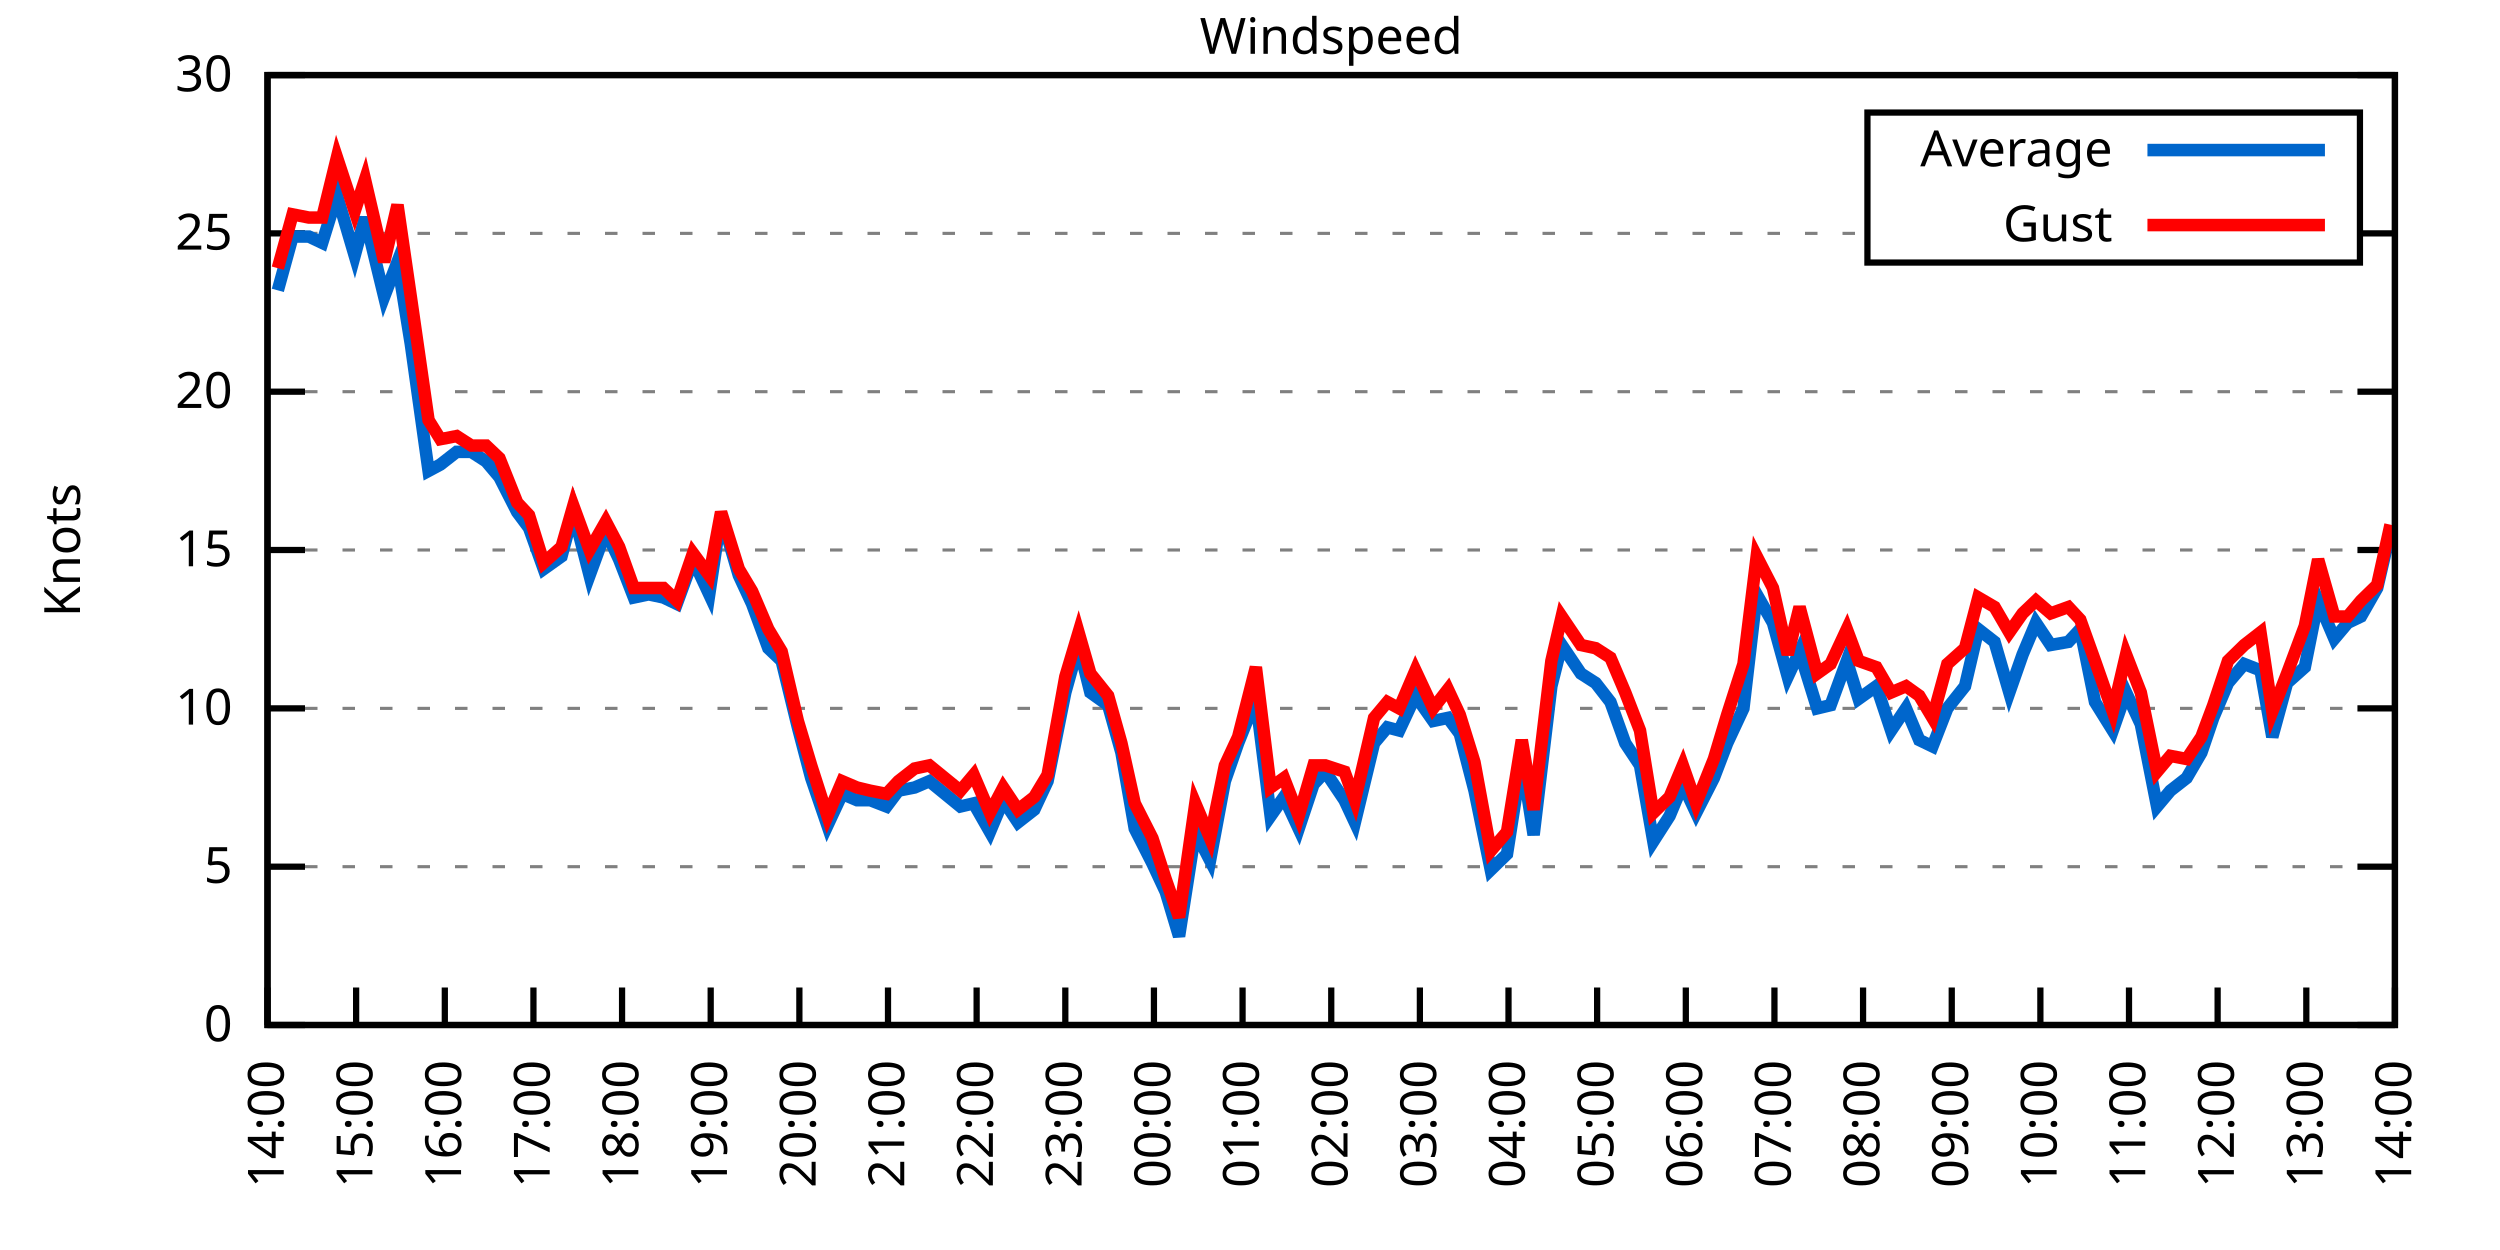
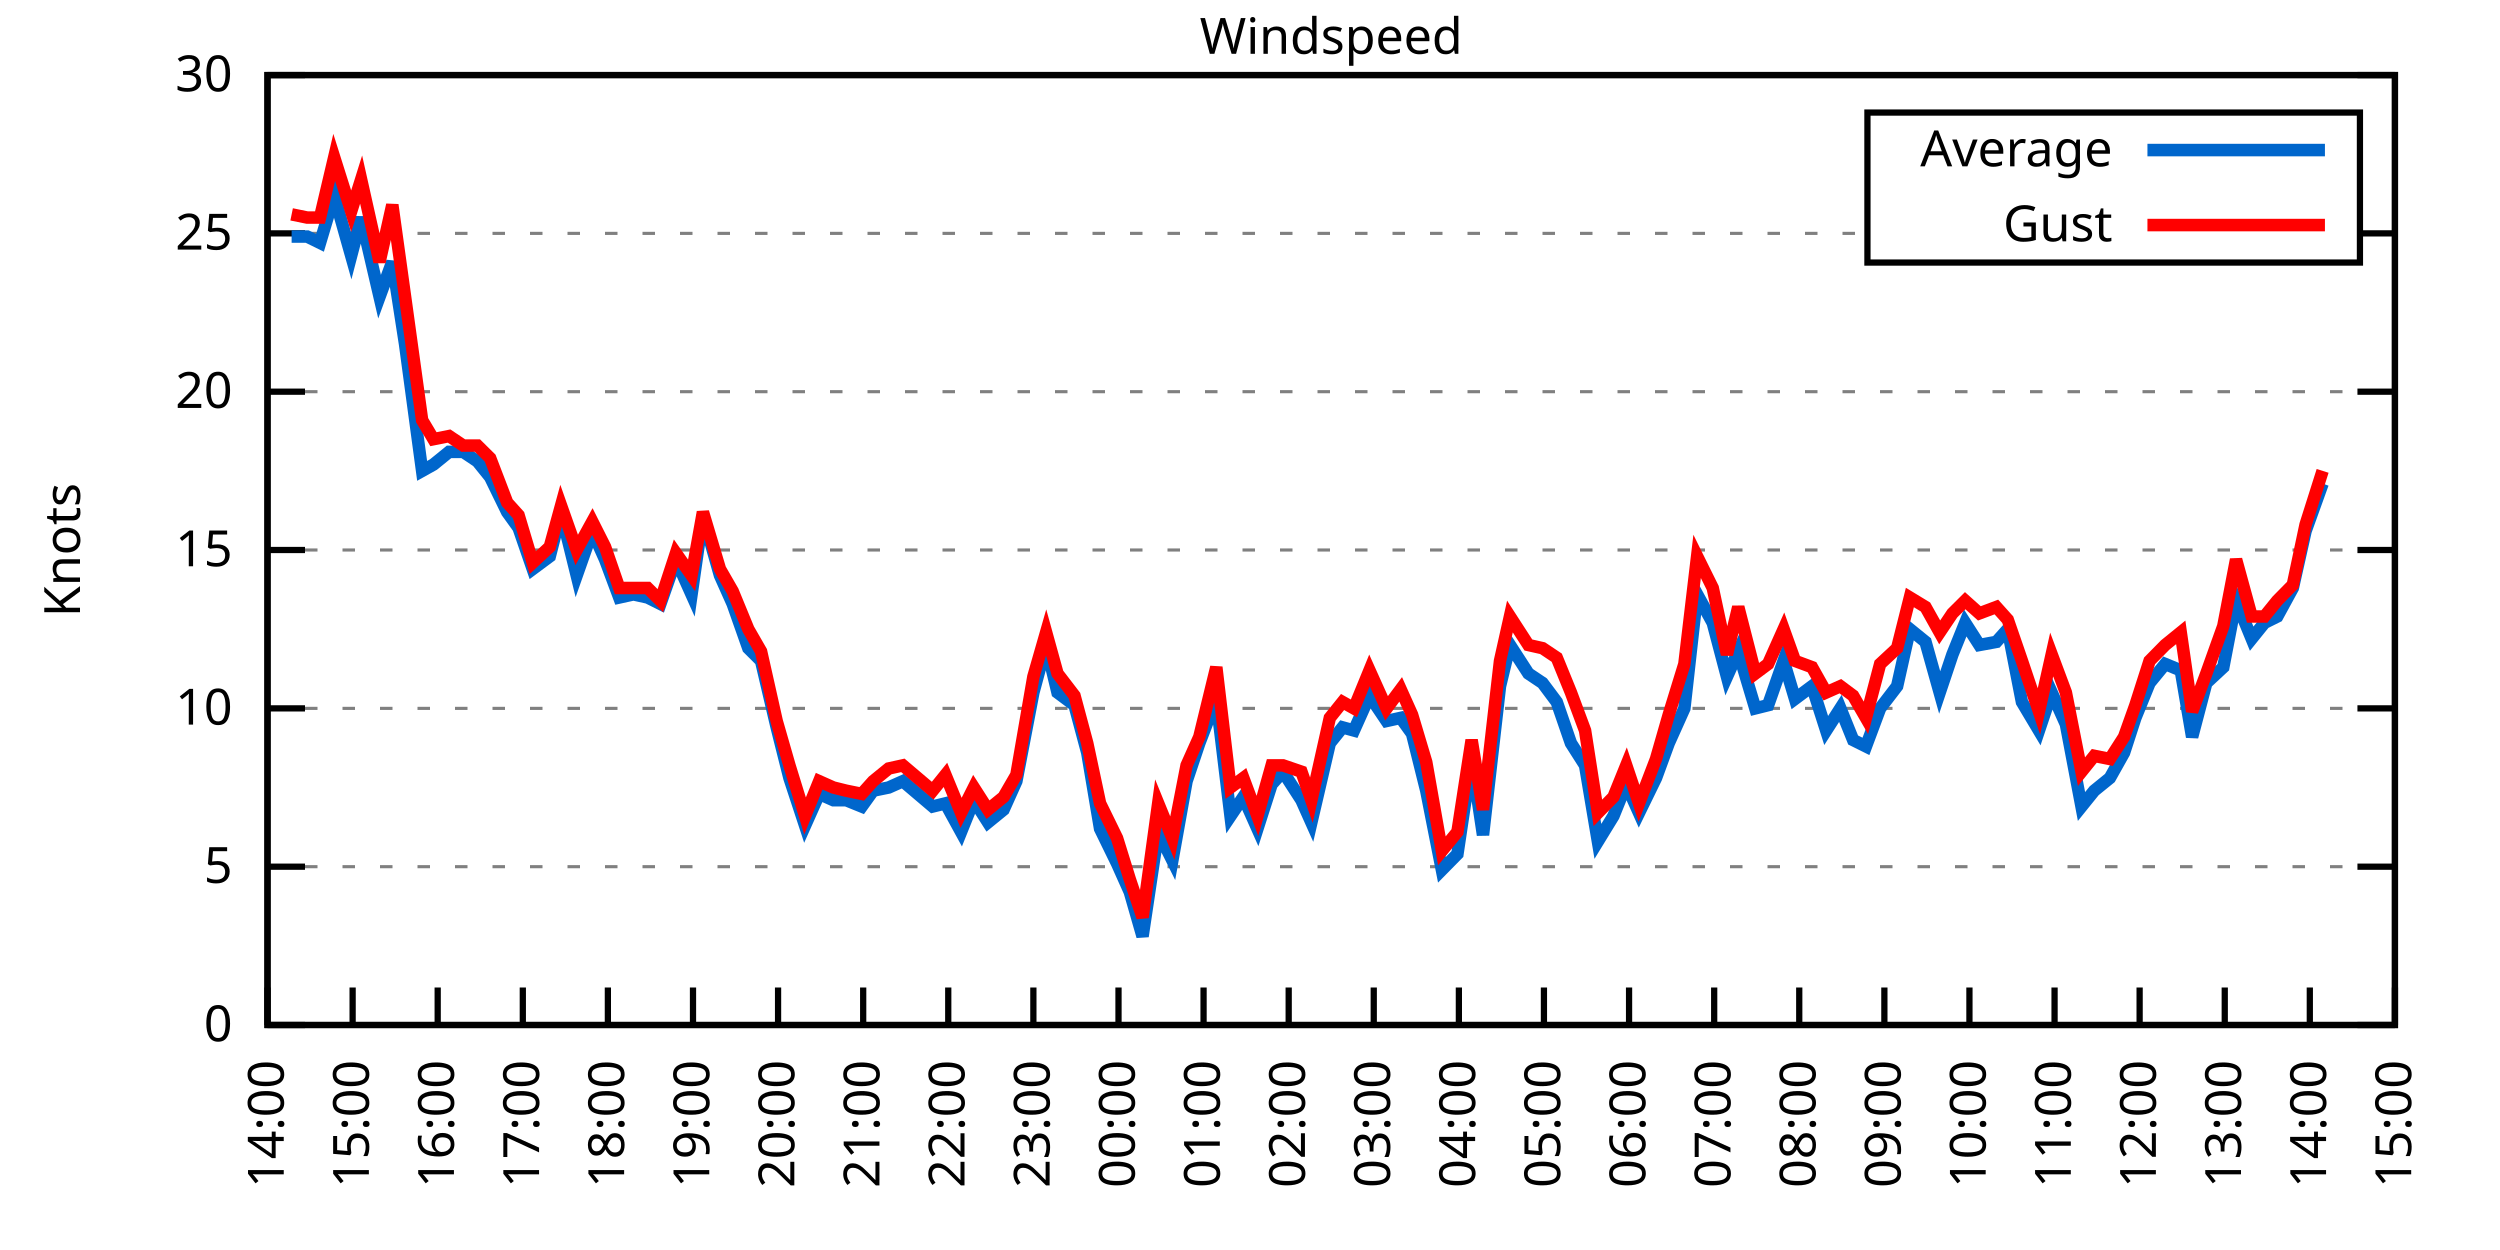
<svg xmlns="http://www.w3.org/2000/svg" xmlns:xlink="http://www.w3.org/1999/xlink" width="400" height="200" viewBox="0 0 400 200">
  <g id="gnuplot_canvas">
    <rect x="0" y="0" width="400" height="200" fill="none" />
    <defs>
      <circle id="gpDot" r="0.5" stroke-width="0.5" stroke="currentColor" />
      <path id="gpPt0" stroke-width="0.333" stroke="currentColor" d="M-1,0 h2 M0,-1 v2" />
      <path id="gpPt1" stroke-width="0.333" stroke="currentColor" d="M-1,-1 L1,1 M1,-1 L-1,1" />
      <path id="gpPt2" stroke-width="0.333" stroke="currentColor" d="M-1,0 L1,0 M0,-1 L0,1 M-1,-1 L1,1 M-1,1 L1,-1" />
      <rect id="gpPt3" stroke-width="0.333" stroke="currentColor" x="-1" y="-1" width="2" height="2" />
      <rect id="gpPt4" stroke-width="0.333" stroke="currentColor" fill="currentColor" x="-1" y="-1" width="2" height="2" />
      <circle id="gpPt5" stroke-width="0.333" stroke="currentColor" cx="0" cy="0" r="1" />
      <use xlink:href="#gpPt5" id="gpPt6" fill="currentColor" stroke="none" />
      <path id="gpPt7" stroke-width="0.333" stroke="currentColor" d="M0,-1.33 L-1.33,0.67 L1.33,0.67 z" />
      <use xlink:href="#gpPt7" id="gpPt8" fill="currentColor" stroke="none" />
      <use xlink:href="#gpPt7" id="gpPt9" stroke="currentColor" transform="rotate(180)" />
      <use xlink:href="#gpPt9" id="gpPt10" fill="currentColor" stroke="none" />
      <use xlink:href="#gpPt3" id="gpPt11" stroke="currentColor" transform="rotate(45)" />
      <use xlink:href="#gpPt11" id="gpPt12" fill="currentColor" stroke="none" />
      <path id="gpPt13" stroke-width="0.333" stroke="currentColor" d="M0,1.330 L1.265,0.411 L0.782,-1.067 L-0.782,-1.076 L-1.265,0.411 z" />
      <use xlink:href="#gpPt13" id="gpPt14" fill="currentColor" stroke="none" />
      <filter id="textbox" filterUnits="objectBoundingBox" x="0" y="0" height="1" width="1">
        <feFlood flood-color="white" flood-opacity="1" result="bgnd" />
        <feComposite in="SourceGraphic" in2="bgnd" operator="atop" />
      </filter>
      <filter id="greybox" filterUnits="objectBoundingBox" x="0" y="0" height="1" width="1">
        <feFlood flood-color="lightgrey" flood-opacity="1" result="grey" />
        <feComposite in="SourceGraphic" in2="grey" operator="atop" />
      </filter>
    </defs>
    <g fill="none" color="white" stroke="currentColor" stroke-width="1.00" stroke-linecap="butt" stroke-linejoin="miter">
</g>
    <g fill="none" color="black" stroke="currentColor" stroke-width="1.00" stroke-linecap="butt" stroke-linejoin="miter">
      <g stroke="none" shape-rendering="crispEdges">
        <polygon fill="rgb(255, 255, 255)" points="42.80,164.00 383.18,164.00 383.18,12.02 42.80,12.02 " />
      </g>
    </g>
    <g fill="none" color="black" stroke="currentColor" stroke-width="1.00" stroke-linecap="butt" stroke-linejoin="miter">
</g>
    <g fill="none" color="black" stroke="black" stroke-width="0.50" stroke-linecap="butt" stroke-linejoin="miter">
</g>
    <g fill="none" color="gray" stroke="currentColor" stroke-width="0.50" stroke-linecap="butt" stroke-linejoin="miter">
      <path stroke="gray" stroke-dasharray="2,4" class="gridline" d="M42.80,164.00 L383.19,164.00  " />
    </g>
    <g fill="none" color="gray" stroke="gray" stroke-width="1.00" stroke-linecap="butt" stroke-linejoin="miter">
</g>
    <g fill="none" color="black" stroke="currentColor" stroke-width="1.00" stroke-linecap="butt" stroke-linejoin="miter">
      <path stroke="black" d="M42.80,164.00 L48.80,164.00 M383.19,164.00 L377.19,164.00  " />
      <g transform="translate(37.20,166.60)" stroke="none" fill="black" font-family="Sans" font-size="8.00" text-anchor="end">
        <text>
          <tspan font-family="Sans"> 0</tspan>
        </text>
      </g>
    </g>
    <g fill="none" color="black" stroke="currentColor" stroke-width="1.00" stroke-linecap="butt" stroke-linejoin="miter">
</g>
    <g fill="none" color="black" stroke="black" stroke-width="0.50" stroke-linecap="butt" stroke-linejoin="miter">
</g>
    <g fill="none" color="gray" stroke="currentColor" stroke-width="0.50" stroke-linecap="butt" stroke-linejoin="miter">
      <path stroke="gray" stroke-dasharray="2,4" class="gridline" d="M42.80,138.67 L383.19,138.67  " />
    </g>
    <g fill="none" color="gray" stroke="gray" stroke-width="1.00" stroke-linecap="butt" stroke-linejoin="miter">
</g>
    <g fill="none" color="black" stroke="currentColor" stroke-width="1.00" stroke-linecap="butt" stroke-linejoin="miter">
      <path stroke="black" d="M42.80,138.67 L48.80,138.67 M383.19,138.67 L377.19,138.67  " />
      <g transform="translate(37.20,141.27)" stroke="none" fill="black" font-family="Sans" font-size="8.00" text-anchor="end">
        <text>
          <tspan font-family="Sans"> 5</tspan>
        </text>
      </g>
    </g>
    <g fill="none" color="black" stroke="currentColor" stroke-width="1.00" stroke-linecap="butt" stroke-linejoin="miter">
</g>
    <g fill="none" color="black" stroke="black" stroke-width="0.50" stroke-linecap="butt" stroke-linejoin="miter">
</g>
    <g fill="none" color="gray" stroke="currentColor" stroke-width="0.50" stroke-linecap="butt" stroke-linejoin="miter">
      <path stroke="gray" stroke-dasharray="2,4" class="gridline" d="M42.80,113.34 L383.19,113.34  " />
    </g>
    <g fill="none" color="gray" stroke="gray" stroke-width="1.00" stroke-linecap="butt" stroke-linejoin="miter">
</g>
    <g fill="none" color="black" stroke="currentColor" stroke-width="1.00" stroke-linecap="butt" stroke-linejoin="miter">
      <path stroke="black" d="M42.80,113.34 L48.80,113.34 M383.19,113.34 L377.19,113.34  " />
      <g transform="translate(37.20,115.94)" stroke="none" fill="black" font-family="Sans" font-size="8.00" text-anchor="end">
        <text>
          <tspan font-family="Sans"> 10</tspan>
        </text>
      </g>
    </g>
    <g fill="none" color="black" stroke="currentColor" stroke-width="1.00" stroke-linecap="butt" stroke-linejoin="miter">
</g>
    <g fill="none" color="black" stroke="black" stroke-width="0.50" stroke-linecap="butt" stroke-linejoin="miter">
</g>
    <g fill="none" color="gray" stroke="currentColor" stroke-width="0.50" stroke-linecap="butt" stroke-linejoin="miter">
      <path stroke="gray" stroke-dasharray="2,4" class="gridline" d="M42.80,88.00 L383.19,88.00  " />
    </g>
    <g fill="none" color="gray" stroke="gray" stroke-width="1.00" stroke-linecap="butt" stroke-linejoin="miter">
</g>
    <g fill="none" color="black" stroke="currentColor" stroke-width="1.00" stroke-linecap="butt" stroke-linejoin="miter">
      <path stroke="black" d="M42.80,88.00 L48.80,88.00 M383.19,88.00 L377.19,88.00  " />
      <g transform="translate(37.20,90.60)" stroke="none" fill="black" font-family="Sans" font-size="8.00" text-anchor="end">
        <text>
          <tspan font-family="Sans"> 15</tspan>
        </text>
      </g>
    </g>
    <g fill="none" color="black" stroke="currentColor" stroke-width="1.00" stroke-linecap="butt" stroke-linejoin="miter">
</g>
    <g fill="none" color="black" stroke="black" stroke-width="0.50" stroke-linecap="butt" stroke-linejoin="miter">
</g>
    <g fill="none" color="gray" stroke="currentColor" stroke-width="0.50" stroke-linecap="butt" stroke-linejoin="miter">
      <path stroke="gray" stroke-dasharray="2,4" class="gridline" d="M42.80,62.67 L383.19,62.67  " />
    </g>
    <g fill="none" color="gray" stroke="gray" stroke-width="1.00" stroke-linecap="butt" stroke-linejoin="miter">
</g>
    <g fill="none" color="black" stroke="currentColor" stroke-width="1.00" stroke-linecap="butt" stroke-linejoin="miter">
      <path stroke="black" d="M42.80,62.67 L48.80,62.67 M383.19,62.67 L377.19,62.67  " />
      <g transform="translate(37.20,65.27)" stroke="none" fill="black" font-family="Sans" font-size="8.00" text-anchor="end">
        <text>
          <tspan font-family="Sans"> 20</tspan>
        </text>
      </g>
    </g>
    <g fill="none" color="black" stroke="currentColor" stroke-width="1.00" stroke-linecap="butt" stroke-linejoin="miter">
</g>
    <g fill="none" color="black" stroke="black" stroke-width="0.50" stroke-linecap="butt" stroke-linejoin="miter">
</g>
    <g fill="none" color="gray" stroke="currentColor" stroke-width="0.50" stroke-linecap="butt" stroke-linejoin="miter">
      <path stroke="gray" stroke-dasharray="2,4" class="gridline" d="M42.80,37.34 L298.79,37.34 M377.59,37.34 L383.19,37.34  " />
    </g>
    <g fill="none" color="gray" stroke="gray" stroke-width="1.00" stroke-linecap="butt" stroke-linejoin="miter">
</g>
    <g fill="none" color="black" stroke="currentColor" stroke-width="1.00" stroke-linecap="butt" stroke-linejoin="miter">
      <path stroke="black" d="M42.80,37.34 L48.80,37.34 M383.19,37.34 L377.19,37.34  " />
      <g transform="translate(37.20,39.94)" stroke="none" fill="black" font-family="Sans" font-size="8.00" text-anchor="end">
        <text>
          <tspan font-family="Sans"> 25</tspan>
        </text>
      </g>
    </g>
    <g fill="none" color="black" stroke="currentColor" stroke-width="1.00" stroke-linecap="butt" stroke-linejoin="miter">
</g>
    <g fill="none" color="black" stroke="black" stroke-width="0.50" stroke-linecap="butt" stroke-linejoin="miter">
</g>
    <g fill="none" color="gray" stroke="currentColor" stroke-width="0.50" stroke-linecap="butt" stroke-linejoin="miter">
      <path stroke="gray" stroke-dasharray="2,4" class="gridline" d="M42.80,12.01 L383.19,12.01  " />
    </g>
    <g fill="none" color="gray" stroke="gray" stroke-width="1.00" stroke-linecap="butt" stroke-linejoin="miter">
</g>
    <g fill="none" color="black" stroke="currentColor" stroke-width="1.00" stroke-linecap="butt" stroke-linejoin="miter">
      <path stroke="black" d="M42.80,12.01 L48.80,12.01 M383.19,12.01 L377.19,12.01  " />
      <g transform="translate(37.20,14.61)" stroke="none" fill="black" font-family="Sans" font-size="8.00" text-anchor="end">
        <text>
          <tspan font-family="Sans"> 30</tspan>
        </text>
      </g>
    </g>
    <g fill="none" color="black" stroke="currentColor" stroke-width="1.00" stroke-linecap="butt" stroke-linejoin="miter">
      <path stroke="black" d="M42.80,164.00 L42.80,158.00  " />
      <g transform="translate(45.40,169.60) rotate(270.00)" stroke="none" fill="black" font-family="Sans" font-size="8.00" text-anchor="end">
        <text>
          <tspan font-family="Sans">14:00</tspan>
        </text>
      </g>
    </g>
    <g fill="none" color="black" stroke="currentColor" stroke-width="1.00" stroke-linecap="butt" stroke-linejoin="miter">
-       <path stroke="black" d="M56.98,164.00 L56.98,158.00  " />
-       <g transform="translate(59.58,169.60) rotate(270.00)" stroke="none" fill="black" font-family="Sans" font-size="8.00" text-anchor="end">
+       <path stroke="black" d="M56.42,164.00 L56.42,158.00  " />
+       <g transform="translate(59.02,169.60) rotate(270.00)" stroke="none" fill="black" font-family="Sans" font-size="8.00" text-anchor="end">
        <text>
          <tspan font-family="Sans">15:00</tspan>
        </text>
      </g>
    </g>
    <g fill="none" color="black" stroke="currentColor" stroke-width="1.00" stroke-linecap="butt" stroke-linejoin="miter">
-       <path stroke="black" d="M71.17,164.00 L71.17,158.00  " />
-       <g transform="translate(73.77,169.60) rotate(270.00)" stroke="none" fill="black" font-family="Sans" font-size="8.00" text-anchor="end">
+       <path stroke="black" d="M70.03,164.00 L70.03,158.00  " />
+       <g transform="translate(72.63,169.60) rotate(270.00)" stroke="none" fill="black" font-family="Sans" font-size="8.00" text-anchor="end">
        <text>
          <tspan font-family="Sans">16:00</tspan>
        </text>
      </g>
    </g>
    <g fill="none" color="black" stroke="currentColor" stroke-width="1.00" stroke-linecap="butt" stroke-linejoin="miter">
-       <path stroke="black" d="M85.35,164.00 L85.35,158.00  " />
-       <g transform="translate(87.95,169.60) rotate(270.00)" stroke="none" fill="black" font-family="Sans" font-size="8.00" text-anchor="end">
+       <path stroke="black" d="M83.65,164.00 L83.65,158.00  " />
+       <g transform="translate(86.25,169.60) rotate(270.00)" stroke="none" fill="black" font-family="Sans" font-size="8.00" text-anchor="end">
        <text>
          <tspan font-family="Sans">17:00</tspan>
        </text>
      </g>
    </g>
    <g fill="none" color="black" stroke="currentColor" stroke-width="1.00" stroke-linecap="butt" stroke-linejoin="miter">
-       <path stroke="black" d="M99.53,164.00 L99.53,158.00  " />
-       <g transform="translate(102.13,169.60) rotate(270.00)" stroke="none" fill="black" font-family="Sans" font-size="8.00" text-anchor="end">
+       <path stroke="black" d="M97.26,164.00 L97.26,158.00  " />
+       <g transform="translate(99.86,169.60) rotate(270.00)" stroke="none" fill="black" font-family="Sans" font-size="8.00" text-anchor="end">
        <text>
          <tspan font-family="Sans">18:00</tspan>
        </text>
      </g>
    </g>
    <g fill="none" color="black" stroke="currentColor" stroke-width="1.00" stroke-linecap="butt" stroke-linejoin="miter">
-       <path stroke="black" d="M113.71,164.00 L113.71,158.00  " />
-       <g transform="translate(116.31,169.60) rotate(270.00)" stroke="none" fill="black" font-family="Sans" font-size="8.00" text-anchor="end">
+       <path stroke="black" d="M110.88,164.00 L110.88,158.00  " />
+       <g transform="translate(113.48,169.60) rotate(270.00)" stroke="none" fill="black" font-family="Sans" font-size="8.00" text-anchor="end">
        <text>
          <tspan font-family="Sans">19:00</tspan>
        </text>
      </g>
    </g>
    <g fill="none" color="black" stroke="currentColor" stroke-width="1.00" stroke-linecap="butt" stroke-linejoin="miter">
-       <path stroke="black" d="M127.90,164.00 L127.90,158.00  " />
-       <g transform="translate(130.50,169.60) rotate(270.00)" stroke="none" fill="black" font-family="Sans" font-size="8.00" text-anchor="end">
+       <path stroke="black" d="M124.49,164.00 L124.49,158.00  " />
+       <g transform="translate(127.09,169.60) rotate(270.00)" stroke="none" fill="black" font-family="Sans" font-size="8.00" text-anchor="end">
        <text>
          <tspan font-family="Sans">20:00</tspan>
        </text>
      </g>
    </g>
    <g fill="none" color="black" stroke="currentColor" stroke-width="1.00" stroke-linecap="butt" stroke-linejoin="miter">
-       <path stroke="black" d="M142.08,164.00 L142.08,158.00  " />
-       <g transform="translate(144.68,169.60) rotate(270.00)" stroke="none" fill="black" font-family="Sans" font-size="8.00" text-anchor="end">
+       <path stroke="black" d="M138.11,164.00 L138.11,158.00  " />
+       <g transform="translate(140.71,169.60) rotate(270.00)" stroke="none" fill="black" font-family="Sans" font-size="8.00" text-anchor="end">
        <text>
          <tspan font-family="Sans">21:00</tspan>
        </text>
      </g>
    </g>
    <g fill="none" color="black" stroke="currentColor" stroke-width="1.00" stroke-linecap="butt" stroke-linejoin="miter">
-       <path stroke="black" d="M156.26,164.00 L156.26,158.00  " />
-       <g transform="translate(158.86,169.60) rotate(270.00)" stroke="none" fill="black" font-family="Sans" font-size="8.00" text-anchor="end">
+       <path stroke="black" d="M151.72,164.00 L151.72,158.00  " />
+       <g transform="translate(154.32,169.60) rotate(270.00)" stroke="none" fill="black" font-family="Sans" font-size="8.00" text-anchor="end">
        <text>
          <tspan font-family="Sans">22:00</tspan>
        </text>
      </g>
    </g>
    <g fill="none" color="black" stroke="currentColor" stroke-width="1.00" stroke-linecap="butt" stroke-linejoin="miter">
-       <path stroke="black" d="M170.45,164.00 L170.45,158.00  " />
-       <g transform="translate(173.05,169.60) rotate(270.00)" stroke="none" fill="black" font-family="Sans" font-size="8.00" text-anchor="end">
+       <path stroke="black" d="M165.34,164.00 L165.34,158.00  " />
+       <g transform="translate(167.94,169.60) rotate(270.00)" stroke="none" fill="black" font-family="Sans" font-size="8.00" text-anchor="end">
        <text>
          <tspan font-family="Sans">23:00</tspan>
        </text>
      </g>
    </g>
    <g fill="none" color="black" stroke="currentColor" stroke-width="1.00" stroke-linecap="butt" stroke-linejoin="miter">
-       <path stroke="black" d="M184.63,164.00 L184.63,158.00  " />
-       <g transform="translate(187.23,169.60) rotate(270.00)" stroke="none" fill="black" font-family="Sans" font-size="8.00" text-anchor="end">
+       <path stroke="black" d="M178.96,164.00 L178.96,158.00  " />
+       <g transform="translate(181.56,169.60) rotate(270.00)" stroke="none" fill="black" font-family="Sans" font-size="8.00" text-anchor="end">
        <text>
          <tspan font-family="Sans">00:00</tspan>
        </text>
      </g>
    </g>
    <g fill="none" color="black" stroke="currentColor" stroke-width="1.00" stroke-linecap="butt" stroke-linejoin="miter">
-       <path stroke="black" d="M198.81,164.00 L198.81,158.00  " />
-       <g transform="translate(201.41,169.60) rotate(270.00)" stroke="none" fill="black" font-family="Sans" font-size="8.00" text-anchor="end">
+       <path stroke="black" d="M192.57,164.00 L192.57,158.00  " />
+       <g transform="translate(195.17,169.60) rotate(270.00)" stroke="none" fill="black" font-family="Sans" font-size="8.00" text-anchor="end">
        <text>
          <tspan font-family="Sans">01:00</tspan>
        </text>
      </g>
    </g>
    <g fill="none" color="black" stroke="currentColor" stroke-width="1.00" stroke-linecap="butt" stroke-linejoin="miter">
-       <path stroke="black" d="M213.00,164.00 L213.00,158.00  " />
-       <g transform="translate(215.60,169.60) rotate(270.00)" stroke="none" fill="black" font-family="Sans" font-size="8.00" text-anchor="end">
+       <path stroke="black" d="M206.19,164.00 L206.19,158.00  " />
+       <g transform="translate(208.79,169.60) rotate(270.00)" stroke="none" fill="black" font-family="Sans" font-size="8.00" text-anchor="end">
        <text>
          <tspan font-family="Sans">02:00</tspan>
        </text>
      </g>
    </g>
    <g fill="none" color="black" stroke="currentColor" stroke-width="1.00" stroke-linecap="butt" stroke-linejoin="miter">
-       <path stroke="black" d="M227.18,164.00 L227.18,158.00  " />
-       <g transform="translate(229.78,169.60) rotate(270.00)" stroke="none" fill="black" font-family="Sans" font-size="8.00" text-anchor="end">
+       <path stroke="black" d="M219.80,164.00 L219.80,158.00  " />
+       <g transform="translate(222.40,169.60) rotate(270.00)" stroke="none" fill="black" font-family="Sans" font-size="8.00" text-anchor="end">
        <text>
          <tspan font-family="Sans">03:00</tspan>
        </text>
      </g>
    </g>
    <g fill="none" color="black" stroke="currentColor" stroke-width="1.00" stroke-linecap="butt" stroke-linejoin="miter">
-       <path stroke="black" d="M241.36,164.00 L241.36,158.00  " />
-       <g transform="translate(243.96,169.60) rotate(270.00)" stroke="none" fill="black" font-family="Sans" font-size="8.00" text-anchor="end">
+       <path stroke="black" d="M233.42,164.00 L233.42,158.00  " />
+       <g transform="translate(236.02,169.60) rotate(270.00)" stroke="none" fill="black" font-family="Sans" font-size="8.00" text-anchor="end">
        <text>
          <tspan font-family="Sans">04:00</tspan>
        </text>
      </g>
    </g>
    <g fill="none" color="black" stroke="currentColor" stroke-width="1.00" stroke-linecap="butt" stroke-linejoin="miter">
-       <path stroke="black" d="M255.54,164.00 L255.54,158.00  " />
-       <g transform="translate(258.14,169.60) rotate(270.00)" stroke="none" fill="black" font-family="Sans" font-size="8.00" text-anchor="end">
+       <path stroke="black" d="M247.03,164.00 L247.03,158.00  " />
+       <g transform="translate(249.63,169.60) rotate(270.00)" stroke="none" fill="black" font-family="Sans" font-size="8.00" text-anchor="end">
        <text>
          <tspan font-family="Sans">05:00</tspan>
        </text>
      </g>
    </g>
    <g fill="none" color="black" stroke="currentColor" stroke-width="1.00" stroke-linecap="butt" stroke-linejoin="miter">
-       <path stroke="black" d="M269.73,164.00 L269.73,158.00  " />
-       <g transform="translate(272.33,169.60) rotate(270.00)" stroke="none" fill="black" font-family="Sans" font-size="8.00" text-anchor="end">
+       <path stroke="black" d="M260.65,164.00 L260.65,158.00  " />
+       <g transform="translate(263.25,169.60) rotate(270.00)" stroke="none" fill="black" font-family="Sans" font-size="8.00" text-anchor="end">
        <text>
          <tspan font-family="Sans">06:00</tspan>
        </text>
      </g>
    </g>
    <g fill="none" color="black" stroke="currentColor" stroke-width="1.00" stroke-linecap="butt" stroke-linejoin="miter">
-       <path stroke="black" d="M283.91,164.00 L283.91,158.00  " />
-       <g transform="translate(286.51,169.60) rotate(270.00)" stroke="none" fill="black" font-family="Sans" font-size="8.00" text-anchor="end">
+       <path stroke="black" d="M274.27,164.00 L274.27,158.00  " />
+       <g transform="translate(276.87,169.60) rotate(270.00)" stroke="none" fill="black" font-family="Sans" font-size="8.00" text-anchor="end">
        <text>
          <tspan font-family="Sans">07:00</tspan>
        </text>
      </g>
    </g>
    <g fill="none" color="black" stroke="currentColor" stroke-width="1.00" stroke-linecap="butt" stroke-linejoin="miter">
-       <path stroke="black" d="M298.09,164.00 L298.09,158.00  " />
-       <g transform="translate(300.69,169.60) rotate(270.00)" stroke="none" fill="black" font-family="Sans" font-size="8.00" text-anchor="end">
+       <path stroke="black" d="M287.88,164.00 L287.88,158.00  " />
+       <g transform="translate(290.48,169.60) rotate(270.00)" stroke="none" fill="black" font-family="Sans" font-size="8.00" text-anchor="end">
        <text>
          <tspan font-family="Sans">08:00</tspan>
        </text>
      </g>
    </g>
    <g fill="none" color="black" stroke="currentColor" stroke-width="1.00" stroke-linecap="butt" stroke-linejoin="miter">
-       <path stroke="black" d="M312.28,164.00 L312.28,158.00  " />
-       <g transform="translate(314.88,169.60) rotate(270.00)" stroke="none" fill="black" font-family="Sans" font-size="8.00" text-anchor="end">
+       <path stroke="black" d="M301.50,164.00 L301.50,158.00  " />
+       <g transform="translate(304.10,169.60) rotate(270.00)" stroke="none" fill="black" font-family="Sans" font-size="8.00" text-anchor="end">
        <text>
          <tspan font-family="Sans">09:00</tspan>
        </text>
      </g>
    </g>
    <g fill="none" color="black" stroke="currentColor" stroke-width="1.00" stroke-linecap="butt" stroke-linejoin="miter">
-       <path stroke="black" d="M326.46,164.00 L326.46,158.00  " />
-       <g transform="translate(329.06,169.60) rotate(270.00)" stroke="none" fill="black" font-family="Sans" font-size="8.00" text-anchor="end">
+       <path stroke="black" d="M315.11,164.00 L315.11,158.00  " />
+       <g transform="translate(317.71,169.60) rotate(270.00)" stroke="none" fill="black" font-family="Sans" font-size="8.00" text-anchor="end">
        <text>
          <tspan font-family="Sans">10:00</tspan>
        </text>
      </g>
    </g>
    <g fill="none" color="black" stroke="currentColor" stroke-width="1.00" stroke-linecap="butt" stroke-linejoin="miter">
-       <path stroke="black" d="M340.64,164.00 L340.64,158.00  " />
-       <g transform="translate(343.24,169.60) rotate(270.00)" stroke="none" fill="black" font-family="Sans" font-size="8.00" text-anchor="end">
+       <path stroke="black" d="M328.73,164.00 L328.73,158.00  " />
+       <g transform="translate(331.33,169.60) rotate(270.00)" stroke="none" fill="black" font-family="Sans" font-size="8.00" text-anchor="end">
        <text>
          <tspan font-family="Sans">11:00</tspan>
        </text>
      </g>
    </g>
    <g fill="none" color="black" stroke="currentColor" stroke-width="1.00" stroke-linecap="butt" stroke-linejoin="miter">
-       <path stroke="black" d="M354.82,164.00 L354.82,158.00  " />
-       <g transform="translate(357.42,169.60) rotate(270.00)" stroke="none" fill="black" font-family="Sans" font-size="8.00" text-anchor="end">
+       <path stroke="black" d="M342.34,164.00 L342.34,158.00  " />
+       <g transform="translate(344.94,169.60) rotate(270.00)" stroke="none" fill="black" font-family="Sans" font-size="8.00" text-anchor="end">
        <text>
          <tspan font-family="Sans">12:00</tspan>
        </text>
      </g>
    </g>
    <g fill="none" color="black" stroke="currentColor" stroke-width="1.00" stroke-linecap="butt" stroke-linejoin="miter">
-       <path stroke="black" d="M369.01,164.00 L369.01,158.00  " />
-       <g transform="translate(371.61,169.60) rotate(270.00)" stroke="none" fill="black" font-family="Sans" font-size="8.00" text-anchor="end">
+       <path stroke="black" d="M355.96,164.00 L355.96,158.00  " />
+       <g transform="translate(358.56,169.60) rotate(270.00)" stroke="none" fill="black" font-family="Sans" font-size="8.00" text-anchor="end">
        <text>
          <tspan font-family="Sans">13:00</tspan>
+         </text>
+       </g>
+     </g>
+     <g fill="none" color="black" stroke="currentColor" stroke-width="1.00" stroke-linecap="butt" stroke-linejoin="miter">
+       <path stroke="black" d="M369.57,164.00 L369.57,158.00  " />
+       <g transform="translate(372.17,169.60) rotate(270.00)" stroke="none" fill="black" font-family="Sans" font-size="8.00" text-anchor="end">
+         <text>
+           <tspan font-family="Sans">14:00</tspan>
        </text>
      </g>
    </g>
    <g fill="none" color="black" stroke="currentColor" stroke-width="1.00" stroke-linecap="butt" stroke-linejoin="miter">
      <path stroke="black" d="M383.19,164.00 L383.19,158.00  " />
      <g transform="translate(385.79,169.60) rotate(270.00)" stroke="none" fill="black" font-family="Sans" font-size="8.00" text-anchor="end">
        <text>
-           <tspan font-family="Sans">14:00</tspan>
+           <tspan font-family="Sans">15:00</tspan>
        </text>
      </g>
    </g>
    <g fill="none" color="black" stroke="currentColor" stroke-width="1.00" stroke-linecap="butt" stroke-linejoin="miter">
</g>
    <g fill="none" color="black" stroke="currentColor" stroke-width="1.00" stroke-linecap="butt" stroke-linejoin="miter">
      <path stroke="black" d="M42.80,12.01 L42.80,164.00 L383.19,164.00 L383.19,12.01 L42.80,12.01 Z  " />
    </g>
    <g fill="none" color="black" stroke="currentColor" stroke-width="1.00" stroke-linecap="butt" stroke-linejoin="miter">
</g>
    <g fill="none" color="black" stroke="currentColor" stroke-width="1.00" stroke-linecap="butt" stroke-linejoin="miter">
      <path stroke="black" d="M298.79,42.01 L298.79,18.01 L377.59,18.01 L377.59,42.01 L298.79,42.01 Z  " />
    </g>
    <g id="Windspeed_plot_1">
      <g fill="none" color="white" stroke="black" stroke-width="2.00" stroke-linecap="butt" stroke-linejoin="miter">
</g>
      <g fill="none" color="black" stroke="currentColor" stroke-width="2.00" stroke-linecap="butt" stroke-linejoin="miter">
        <g transform="translate(337.99,26.61)" stroke="none" fill="black" font-family="Sans" font-size="8.00" text-anchor="end">
          <text>
            <tspan font-family="Sans">Average</tspan>
          </text>
        </g>
      </g>
      <g fill="none" color="black" stroke="currentColor" stroke-width="2.00" stroke-linecap="butt" stroke-linejoin="miter">
-         <path stroke="rgb(  0, 102, 204)" d="M343.59,24.01 L371.99,24.01 M44.45,46.46 L46.82,37.85 L49.42,37.85 L51.55,38.86 L53.91,31.26 L56.75,40.89   L58.40,34.81 L61.47,47.47 L63.60,41.90 L65.73,55.07 L68.57,75.34 L70.46,74.33 L73.06,72.30 L75.42,72.30   L77.78,73.82 L79.91,76.35 L82.75,81.93 L84.64,84.46 L87.00,91.04 L89.84,89.02 L91.73,81.93 L94.33,92.06   L96.93,84.97 L99.06,89.52 L101.42,95.60 L103.79,95.10 L106.15,95.60 L108.28,96.62 L110.88,89.52 L113.48,95.10   L115.37,82.43 L118.21,92.06 L120.33,96.62 L122.93,103.71 L125.06,105.74 L127.66,116.38 L129.79,124.48 L132.39,132.08   L134.75,127.02 L137.12,128.03 L139.24,128.03 L141.84,129.04 L143.74,126.51 L146.34,126.00 L148.70,124.99 L153.66,129.04   L155.79,128.54 L158.39,133.10 L160.52,128.03 L162.88,131.58 L165.48,129.55 L167.61,124.99 L170.45,110.80 L172.57,103.20   L174.46,110.80 L177.30,112.83 L179.43,120.43 L181.56,132.59 L184.39,138.16 L186.52,142.72 L188.65,149.81 L191.25,133.10   L193.61,137.66 L195.98,124.99 L198.10,118.91 L200.94,111.82 L203.30,130.56 L205.43,127.52 L207.79,132.59 L210.16,125.50   L212.05,123.47 L215.12,128.03 L216.78,131.58 L219.85,118.91 L221.98,116.38 L223.87,116.88 L226.47,111.31 L229.31,115.36   L231.67,114.86 L233.56,117.39 L235.92,126.51 L238.52,139.17 L241.12,136.64 L243.49,121.44 L245.38,133.60 L248.22,109.79   L249.87,103.20 L252.94,107.76 L255.31,109.28 L257.67,112.32 L260.04,118.91 L262.40,122.46 L264.53,134.62 L267.13,130.56   L269.25,125.50 L271.38,130.06 L274.22,124.48 L276.35,118.91 L278.95,113.34 L281.07,95.10 L283.67,99.66 L286.04,108.27   L287.93,104.22 L290.76,113.34 L292.89,112.83 L295.49,105.74 L297.38,111.82 L300.22,109.79 L302.58,116.88 L304.95,113.34   L307.08,118.40 L309.20,119.42 L311.57,113.34 L314.40,109.79 L316.53,100.67 L319.13,102.70 L321.49,110.80 L323.62,104.72   L325.75,99.66 L328.11,103.20 L330.95,102.70 L332.84,100.67 L335.20,112.32 L338.04,116.88 L340.17,110.80 L342.53,115.87   L345.13,129.04 L347.26,126.51 L349.86,124.48 L352.22,120.43 L354.12,114.86 L356.48,109.28 L359.08,106.24 L361.68,107.26   L363.57,117.90 L365.93,109.28 L368.77,106.75 L370.90,96.11 L373.50,102.19 L375.63,99.66 L377.75,98.64 L380.35,94.08   L382.48,84.97  " />
+         <path stroke="rgb(  0, 102, 204)" d="M343.59,24.01 L371.99,24.01 M46.66,37.85 L49.15,37.85 L51.20,38.86 L53.47,31.26 L56.19,40.89 L57.78,34.81   L60.73,47.47 L62.77,41.90 L64.81,55.07 L67.54,75.34 L69.35,74.33 L71.85,72.30 L74.12,72.30 L76.39,73.82   L78.43,76.35 L81.15,81.93 L82.97,84.46 L85.24,91.04 L87.96,89.02 L89.77,81.93 L92.27,92.06 L94.77,84.97   L96.81,89.52 L99.08,95.60 L101.35,95.10 L103.62,95.60 L105.66,96.62 L108.15,89.52 L110.65,95.10 L112.47,82.43   L115.19,92.06 L117.23,96.62 L119.73,103.71 L121.77,105.74 L124.27,116.38 L126.31,124.48 L128.81,132.08 L131.07,127.02   L133.34,128.03 L135.39,128.03 L137.88,129.04 L139.70,126.51 L142.19,126.00 L144.46,124.99 L149.23,129.04 L151.27,128.54   L153.77,133.10 L155.81,128.03 L158.08,131.58 L160.57,129.55 L162.62,124.99 L165.34,110.80 L167.38,103.20 L169.20,110.80   L171.92,112.83 L173.96,120.43 L176.01,132.59 L178.73,138.16 L180.77,142.72 L182.81,149.81 L185.31,133.10 L187.58,137.66   L189.85,124.99 L191.89,118.91 L194.61,111.82 L196.88,130.56 L198.93,127.52 L201.19,132.59 L203.46,125.50 L205.28,123.47   L208.23,128.03 L209.82,131.58 L212.77,118.91 L214.81,116.38 L216.63,116.88 L219.12,111.31 L221.85,115.36 L224.11,114.86   L225.93,117.39 L228.20,126.51 L230.70,139.17 L233.19,136.64 L235.46,121.44 L237.28,133.60 L240.00,109.79 L241.59,103.20   L244.54,107.76 L246.81,109.28 L249.08,112.32 L251.35,118.91 L253.61,122.46 L255.66,134.62 L258.15,130.56 L260.20,125.50   L262.24,130.06 L264.96,124.48 L267.00,118.91 L269.50,113.34 L271.54,95.10 L274.04,99.66 L276.31,108.27 L278.12,104.22   L280.85,113.34 L282.89,112.83 L285.38,105.74 L287.20,111.82 L289.92,109.79 L292.19,116.88 L294.46,113.34 L296.50,118.40   L298.55,119.42 L300.82,113.34 L303.54,109.79 L305.58,100.67 L308.08,102.70 L310.35,110.80 L312.39,104.72 L314.43,99.66   L316.70,103.20 L319.42,102.70 L321.24,100.67 L323.51,112.32 L326.23,116.88 L328.27,110.80 L330.54,115.87 L333.04,129.04   L335.08,126.51 L337.58,124.48 L339.85,120.43 L341.66,114.86 L343.93,109.28 L346.43,106.24 L348.92,107.26 L350.74,117.90   L353.01,109.28 L355.73,106.75 L357.77,96.11 L360.27,102.19 L362.31,99.66 L364.36,98.64 L366.85,94.08 L368.89,84.97   L371.62,77.37  " />
      </g>
    </g>
    <g id="Windspeed_plot_2">
      <g fill="none" color="black" stroke="currentColor" stroke-width="2.00" stroke-linecap="butt" stroke-linejoin="miter">
        <g transform="translate(337.99,38.61)" stroke="none" fill="black" font-family="Sans" font-size="8.00" text-anchor="end">
          <text>
            <tspan font-family="Sans">Gust</tspan>
          </text>
        </g>
      </g>
      <g fill="none" color="black" stroke="currentColor" stroke-width="2.00" stroke-linecap="butt" stroke-linejoin="miter">
-         <path stroke="rgb(255,   0,   0)" d="M343.59,36.01 L371.99,36.01 M44.45,42.91 L46.82,34.30 L49.42,34.81 L51.55,34.81 L53.91,25.18 L56.75,33.80   L58.40,28.73 L61.47,41.90 L63.60,32.78 L65.73,47.47 L68.57,67.23 L70.46,70.27 L73.06,69.77 L75.42,71.29   L77.78,71.29 L79.91,73.31 L82.75,80.41 L84.64,82.43 L87.00,90.03 L89.84,87.50 L91.73,80.91 L94.33,88.00   L96.93,83.45 L99.06,87.50 L101.42,94.08 L103.79,94.08 L106.15,94.08 L108.28,96.11 L110.88,88.51 L113.48,92.06   L115.37,81.93 L118.21,91.04 L120.33,94.59 L122.93,100.67 L125.06,104.22 L127.66,115.36 L129.79,122.46 L132.39,130.56   L134.75,124.99 L137.12,126.00 L139.24,126.51 L141.84,127.02 L143.74,124.99 L146.34,122.96 L148.70,122.46 L153.66,126.51   L155.79,123.98 L158.39,130.06 L160.52,126.00 L162.88,129.55 L165.48,127.52 L167.61,123.98 L170.45,108.27 L172.57,101.18   L174.46,107.76 L177.30,111.31 L179.43,118.91 L181.56,128.54 L184.39,134.11 L186.52,140.69 L188.65,146.77 L191.25,128.54   L193.61,134.11 L195.98,122.46 L198.10,117.90 L200.94,106.75 L203.30,126.00 L205.43,124.48 L207.79,130.56 L210.16,122.46   L212.05,122.46 L215.12,123.47 L216.78,128.03 L219.85,114.86 L221.98,112.32 L223.87,113.34 L226.47,107.26 L229.31,113.34   L231.67,110.30 L233.56,114.35 L235.92,121.95 L238.52,136.14 L241.12,133.10 L243.49,118.40 L245.38,129.55 L248.22,105.74   L249.87,98.64 L252.94,103.20 L255.31,103.71 L257.67,105.23 L260.04,110.80 L262.40,116.88 L264.53,130.06 L267.13,127.52   L269.25,122.46 L271.38,128.54 L274.22,121.44 L276.35,114.35 L278.95,106.24 L281.07,89.02 L283.67,94.08 L286.04,104.72   L287.93,97.12 L290.76,107.76 L292.89,106.24 L295.49,100.67 L297.38,105.74 L300.22,106.75 L302.58,110.80 L304.95,109.79   L307.08,111.31 L309.20,114.86 L311.57,106.24 L314.40,103.71 L316.53,95.60 L319.13,97.12 L321.49,101.18 L323.62,98.14   L325.75,96.11 L328.11,98.14 L330.95,97.12 L332.84,99.15 L335.20,105.74 L338.04,113.84 L340.17,104.72 L342.53,110.80   L345.13,123.47 L347.26,120.94 L349.86,121.44 L352.22,117.90 L354.12,112.83 L356.48,105.74 L359.08,103.20 L361.68,101.18   L363.57,113.84 L365.93,107.76 L368.77,100.16 L370.90,89.52 L373.50,98.64 L375.63,98.64 L377.75,96.11 L380.35,93.58   L382.48,83.95  " />
+         <path stroke="rgb(255,   0,   0)" d="M343.59,36.01 L371.99,36.01 M46.66,34.30 L49.15,34.81 L51.20,34.81 L53.47,25.18 L56.19,33.80 L57.78,28.73   L60.73,41.90 L62.77,32.78 L64.81,47.47 L67.54,67.23 L69.35,70.27 L71.85,69.77 L74.12,71.29 L76.39,71.29   L78.43,73.31 L81.15,80.41 L82.97,82.43 L85.24,90.03 L87.96,87.50 L89.77,80.91 L92.27,88.00 L94.77,83.45   L96.81,87.50 L99.08,94.08 L101.35,94.08 L103.62,94.08 L105.66,96.11 L108.15,88.51 L110.65,92.06 L112.47,81.93   L115.19,91.04 L117.23,94.59 L119.73,100.67 L121.77,104.22 L124.27,115.36 L126.31,122.46 L128.81,130.56 L131.07,124.99   L133.34,126.00 L135.39,126.51 L137.88,127.02 L139.70,124.99 L142.19,122.96 L144.46,122.46 L149.23,126.51 L151.27,123.98   L153.77,130.06 L155.81,126.00 L158.08,129.55 L160.57,127.52 L162.62,123.98 L165.34,108.27 L167.38,101.18 L169.20,107.76   L171.92,111.31 L173.96,118.91 L176.01,128.54 L178.73,134.11 L180.77,140.69 L182.81,146.77 L185.31,128.54 L187.58,134.11   L189.85,122.46 L191.89,117.90 L194.61,106.75 L196.88,126.00 L198.93,124.48 L201.19,130.56 L203.46,122.46 L205.28,122.46   L208.23,123.47 L209.82,128.03 L212.77,114.86 L214.81,112.32 L216.63,113.34 L219.12,107.26 L221.85,113.34 L224.11,110.30   L225.93,114.35 L228.20,121.95 L230.70,136.14 L233.19,133.10 L235.46,118.40 L237.28,129.55 L240.00,105.74 L241.59,98.64   L244.54,103.20 L246.81,103.71 L249.08,105.23 L251.35,110.80 L253.61,116.88 L255.66,130.06 L258.15,127.52 L260.20,122.46   L262.24,128.54 L264.96,121.44 L267.00,114.35 L269.50,106.24 L271.54,89.02 L274.04,94.08 L276.31,104.72 L278.12,97.12   L280.85,107.76 L282.89,106.24 L285.38,100.67 L287.20,105.74 L289.92,106.75 L292.19,110.80 L294.46,109.79 L296.50,111.31   L298.55,114.86 L300.82,106.24 L303.54,103.71 L305.58,95.60 L308.08,97.12 L310.35,101.18 L312.39,98.14 L314.43,96.11   L316.70,98.14 L319.42,97.12 L321.24,99.15 L323.51,105.74 L326.23,113.84 L328.27,104.72 L330.54,110.80 L333.04,123.47   L335.08,120.94 L337.58,121.44 L339.85,117.90 L341.66,112.83 L343.93,105.74 L346.43,103.20 L348.92,101.18 L350.74,113.84   L353.01,107.76 L355.73,100.16 L357.77,89.52 L360.27,98.64 L362.31,98.64 L364.36,96.11 L366.85,93.58 L368.89,83.95   L371.62,75.34  " />
      </g>
    </g>
    <g fill="none" color="black" stroke="currentColor" stroke-width="2.00" stroke-linecap="butt" stroke-linejoin="miter">
</g>
    <g fill="none" color="black" stroke="black" stroke-width="1.00" stroke-linecap="butt" stroke-linejoin="miter">
</g>
    <g fill="none" color="black" stroke="currentColor" stroke-width="1.00" stroke-linecap="butt" stroke-linejoin="miter">
      <path stroke="black" d="M42.80,12.01 L42.80,164.00 L383.19,164.00 L383.19,12.01 L42.80,12.01 Z  " />
      <g transform="translate(12.80,88.01) rotate(270.00)" stroke="none" fill="black" font-family="Sans" font-size="8.00" text-anchor="middle">
        <text>
          <tspan font-family="Sans">Knots</tspan>
        </text>
      </g>
    </g>
    <g fill="none" color="black" stroke="currentColor" stroke-width="1.00" stroke-linecap="butt" stroke-linejoin="miter">
</g>
    <g fill="none" color="black" stroke="currentColor" stroke-width="1.00" stroke-linecap="butt" stroke-linejoin="miter">
      <g transform="translate(212.99,8.61)" stroke="none" fill="black" font-family="Sans" font-size="8.00" text-anchor="middle">
        <text>
          <tspan font-family="Sans">Windspeed</tspan>
        </text>
      </g>
    </g>
    <g fill="none" color="black" stroke="currentColor" stroke-width="1.00" stroke-linecap="butt" stroke-linejoin="miter">
</g>
  </g>
</svg>
